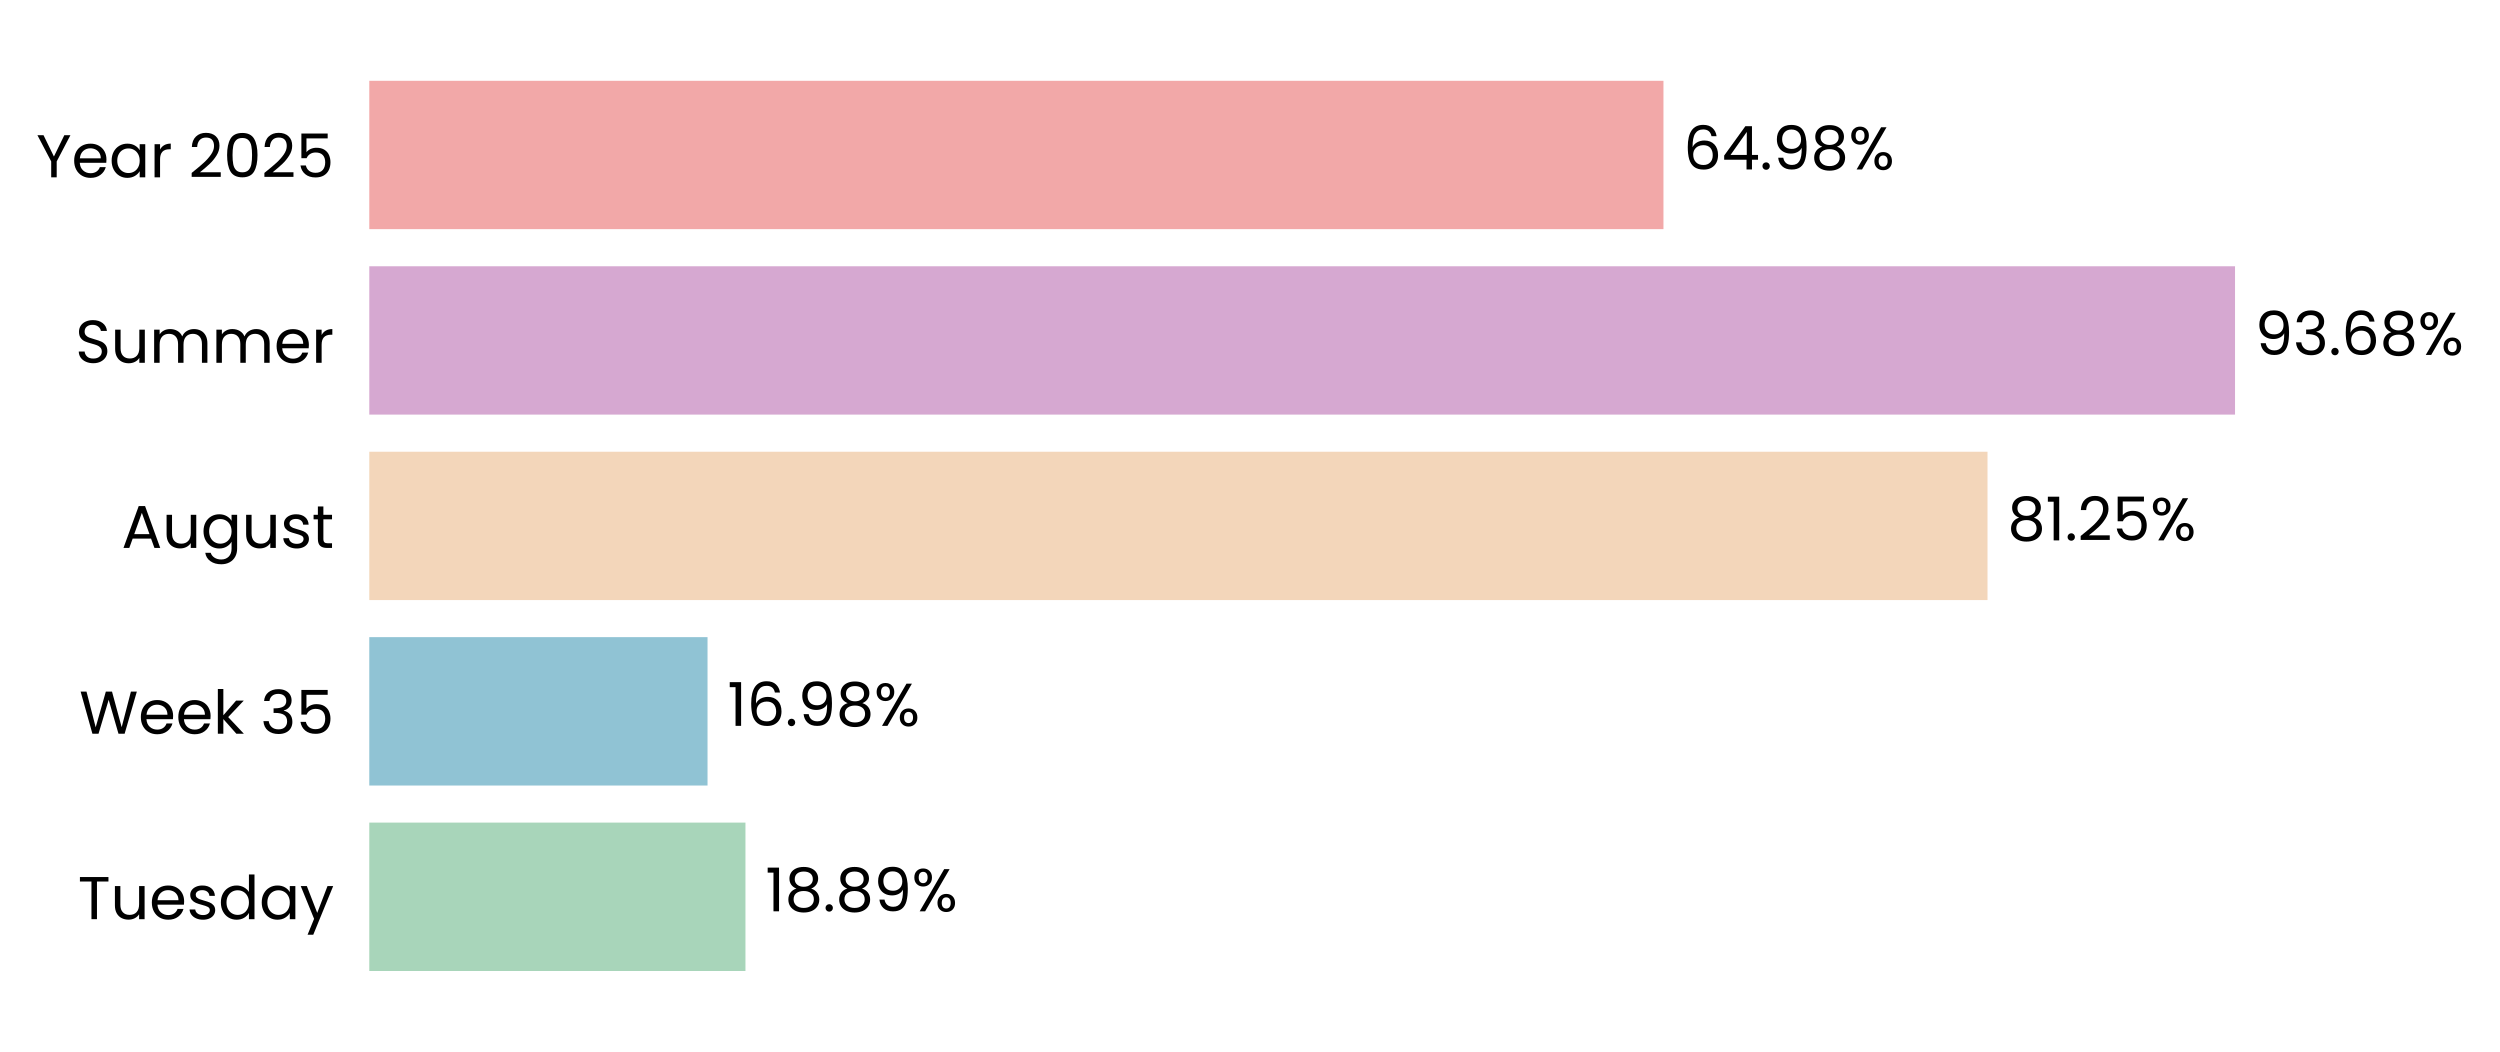
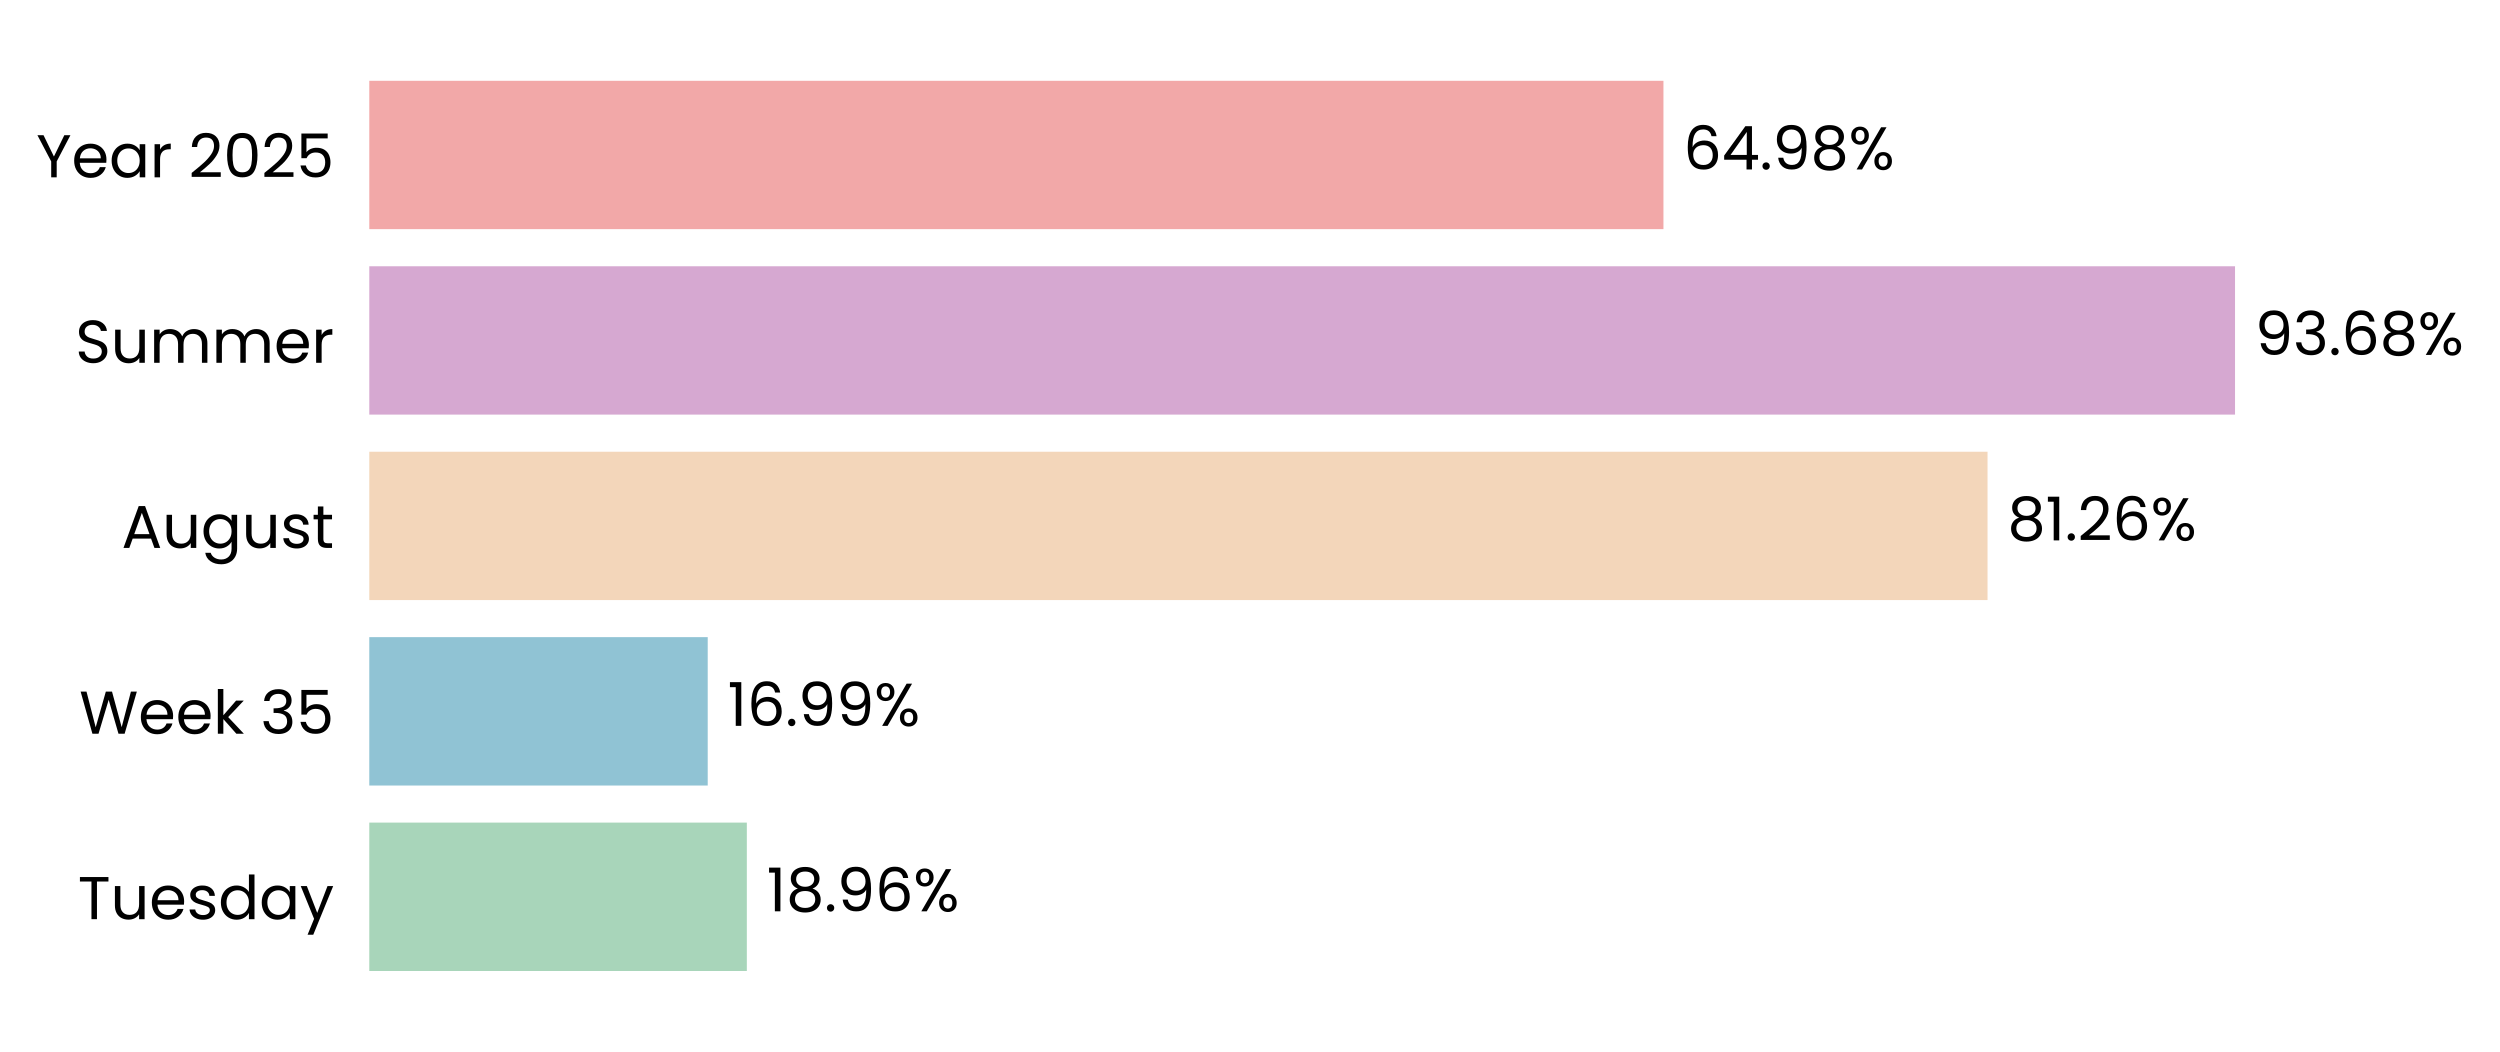
<svg xmlns="http://www.w3.org/2000/svg" xmlns:xlink="http://www.w3.org/1999/xlink" width="496.307pt" height="208.8pt" viewBox="0 0 496.307 208.8" version="1.1">
  <defs>
    <style type="text/css">*{stroke-linejoin: round; stroke-linecap: butt}</style>
  </defs>
  <g id="figure_1">
    <g id="patch_1">
      <path d="M 0 208.8  L 496.307 208.8  L 496.307 0  L 0 0  L 0 208.8  z " style="fill: none" />
    </g>
    <g id="axes_1">
      <g id="patch_2">
-         <path d="M 73.311 201.6  L 468.677 201.6  L 468.677 7.2  L 73.311 7.2  L 73.311 201.6  z " style="fill: none" />
+         <path d="M 73.311 201.6  L 468.674 201.6  L 468.674 7.2  L 73.311 7.2  L 73.311 201.6  z " style="fill: none" />
      </g>
      <g id="patch_3">
-         <path d="M 73.311 192.764  L 147.991 192.764  L 147.991 163.309  L 73.311 163.309  z " clip-path="url(#p7d12598e40)" style="fill: #a8d5ba" />
+         <path d="M 73.311 192.764  L 148.265 192.764  L 148.265 163.309  L 73.311 163.309  z " clip-path="url(#p9626ba9464)" style="fill: #a8d5ba" />
      </g>
      <g id="patch_4">
-         <path d="M 73.311 155.945  L 140.461 155.945  L 140.461 126.491  L 73.311 126.491  z " clip-path="url(#p7d12598e40)" style="fill: #90c3d4" />
+         <path d="M 73.311 155.945  L 140.499 155.945  L 140.499 126.491  L 73.311 126.491  z " clip-path="url(#p9626ba9464)" style="fill: #90c3d4" />
      </g>
      <g id="patch_5">
-         <path d="M 73.311 119.127  L 394.564 119.127  L 394.564 89.673  L 73.311 89.673  z " clip-path="url(#p7d12598e40)" style="fill: #f3d6ba" />
+         <path d="M 73.311 119.127  L 394.57 119.127  L 394.57 89.673  L 73.311 89.673  z " clip-path="url(#p9626ba9464)" style="fill: #f3d6ba" />
      </g>
      <g id="patch_6">
-         <path d="M 73.311 82.309  L 443.704 82.309  L 443.704 52.855  L 73.311 52.855  z " clip-path="url(#p7d12598e40)" style="fill: #d6a8d1" />
+         <path d="M 73.311 82.309  L 443.704 82.309  L 443.704 52.855  L 73.311 52.855  z " clip-path="url(#p9626ba9464)" style="fill: #d6a8d1" />
      </g>
      <g id="patch_7">
-         <path d="M 73.311 45.491  L 330.233 45.491  L 330.233 16.036  L 73.311 16.036  z " clip-path="url(#p7d12598e40)" style="fill: #f2a8a8" />
+         <path d="M 73.311 45.491  L 330.232 45.491  L 330.232 16.036  L 73.311 16.036  z " clip-path="url(#p9626ba9464)" style="fill: #f2a8a8" />
      </g>
      <g id="matplotlib.axis_1">
        <g id="ytick_1">
          <g id="text_1">
            <g transform="translate(15.4575 182.4764) scale(0.12 -0.12)">
              <defs>
                <path id="Poppins-Regular-54" d="M 3238 4461  L 3238 3987  L 2022 3987  L 2022 0  L 1440 0  L 1440 3987  L 218 3987  L 218 4461  L 3238 4461  z " transform="scale(0.015625)" />
                <path id="Poppins-Regular-75" d="M 3603 3507  L 3603 0  L 3021 0  L 3021 518  Q 2854 250 2556 99  Q 2259 -51 1901 -51  Q 1491 -51 1164 118  Q 838 288 649 627  Q 461 966 461 1453  L 461 3507  L 1037 3507  L 1037 1530  Q 1037 1011 1299 732  Q 1562 454 2016 454  Q 2483 454 2752 742  Q 3021 1030 3021 1581  L 3021 3507  L 3603 3507  z " transform="scale(0.015625)" />
                <path id="Poppins-Regular-65" d="M 3693 1888  Q 3693 1722 3674 1536  L 870 1536  Q 902 1018 1225 726  Q 1549 435 2010 435  Q 2387 435 2640 611  Q 2893 787 2995 1082  L 3622 1082  Q 3482 576 3059 259  Q 2637 -58 2010 -58  Q 1510 -58 1116 166  Q 723 390 499 803  Q 275 1216 275 1760  Q 275 2304 492 2713  Q 710 3123 1104 3344  Q 1498 3565 2010 3565  Q 2509 3565 2893 3347  Q 3277 3130 3485 2749  Q 3693 2368 3693 1888  z M 3091 2010  Q 3091 2342 2944 2582  Q 2797 2822 2544 2947  Q 2291 3072 1984 3072  Q 1542 3072 1232 2790  Q 922 2509 877 2010  L 3091 2010  z " transform="scale(0.015625)" />
                <path id="Poppins-Regular-73" d="M 1734 -58  Q 1331 -58 1011 80  Q 691 218 505 464  Q 320 710 301 1030  L 902 1030  Q 928 768 1149 601  Q 1370 435 1728 435  Q 2061 435 2253 582  Q 2445 730 2445 954  Q 2445 1184 2240 1296  Q 2035 1408 1606 1517  Q 1216 1619 969 1724  Q 723 1830 547 2038  Q 371 2246 371 2586  Q 371 2854 531 3078  Q 691 3302 985 3433  Q 1280 3565 1658 3565  Q 2240 3565 2598 3270  Q 2957 2976 2982 2464  L 2400 2464  Q 2381 2739 2179 2905  Q 1978 3072 1638 3072  Q 1325 3072 1139 2937  Q 954 2803 954 2586  Q 954 2413 1066 2301  Q 1178 2189 1347 2121  Q 1517 2054 1818 1971  Q 2195 1869 2432 1769  Q 2669 1670 2838 1472  Q 3008 1274 3014 954  Q 3014 666 2854 435  Q 2694 205 2403 73  Q 2112 -58 1734 -58  z " transform="scale(0.015625)" />
                <path id="Poppins-Regular-64" d="M 275 1766  Q 275 2304 492 2710  Q 710 3117 1091 3341  Q 1472 3565 1946 3565  Q 2355 3565 2707 3376  Q 3059 3187 3245 2880  L 3245 4736  L 3834 4736  L 3834 0  L 3245 0  L 3245 659  Q 3072 346 2733 144  Q 2394 -58 1939 -58  Q 1472 -58 1091 172  Q 710 403 492 819  Q 275 1235 275 1766  z M 3245 1760  Q 3245 2157 3085 2451  Q 2925 2746 2653 2902  Q 2381 3059 2054 3059  Q 1728 3059 1459 2905  Q 1190 2752 1030 2457  Q 870 2163 870 1766  Q 870 1363 1030 1065  Q 1190 768 1459 611  Q 1728 454 2054 454  Q 2381 454 2653 611  Q 2925 768 3085 1065  Q 3245 1363 3245 1760  z " transform="scale(0.015625)" />
                <path id="Poppins-Regular-61" d="M 275 1766  Q 275 2304 492 2710  Q 710 3117 1091 3341  Q 1472 3565 1939 3565  Q 2400 3565 2739 3366  Q 3078 3168 3245 2867  L 3245 3507  L 3834 3507  L 3834 0  L 3245 0  L 3245 653  Q 3072 346 2729 144  Q 2387 -58 1933 -58  Q 1466 -58 1088 172  Q 710 403 492 819  Q 275 1235 275 1766  z M 3245 1760  Q 3245 2157 3085 2451  Q 2925 2746 2653 2902  Q 2381 3059 2054 3059  Q 1728 3059 1459 2905  Q 1190 2752 1030 2457  Q 870 2163 870 1766  Q 870 1363 1030 1065  Q 1190 768 1459 611  Q 1728 454 2054 454  Q 2381 454 2653 611  Q 2925 768 3085 1065  Q 3245 1363 3245 1760  z " transform="scale(0.015625)" />
                <path id="Poppins-Regular-79" d="M 3514 3507  L 1402 -1651  L 800 -1651  L 1491 38  L 77 3507  L 723 3507  L 1824 666  L 2912 3507  L 3514 3507  z " transform="scale(0.015625)" />
              </defs>
              <use xlink:href="#Poppins-Regular-54" />
              <use xlink:href="#Poppins-Regular-75" transform="translate(54.09999 0)" />
              <use xlink:href="#Poppins-Regular-65" transform="translate(118.1 0)" />
              <use xlink:href="#Poppins-Regular-73" transform="translate(180.1 0)" />
              <use xlink:href="#Poppins-Regular-64" transform="translate(232.3 0)" />
              <use xlink:href="#Poppins-Regular-61" transform="translate(299.8999 0)" />
              <use xlink:href="#Poppins-Regular-79" transform="translate(367.4999 0)" />
            </g>
          </g>
        </g>
        <g id="ytick_2">
          <g id="text_2">
            <g transform="translate(15.73125 145.6582) scale(0.12 -0.12)">
              <defs>
                <path id="Poppins-Regular-57" d="M 6099 4461  L 4806 0  L 4154 0  L 3117 3590  L 2042 0  L 1395 -6  L 147 4461  L 768 4461  L 1741 678  L 2816 4461  L 3469 4461  L 4493 691  L 5472 4461  L 6099 4461  z " transform="scale(0.015625)" />
                <path id="Poppins-Regular-6b" d="M 2451 0  L 1075 1549  L 1075 0  L 493 0  L 493 4736  L 1075 4736  L 1075 1952  L 2426 3507  L 3238 3507  L 1587 1760  L 3245 0  L 2451 0  z " transform="scale(0.015625)" />
                <path id="Poppins-Regular-20" transform="scale(0.015625)" />
                <path id="Poppins-Regular-33" d="M 384 3462  Q 429 4051 838 4384  Q 1248 4717 1901 4717  Q 2336 4717 2653 4560  Q 2970 4403 3133 4134  Q 3296 3866 3296 3526  Q 3296 3130 3069 2842  Q 2842 2554 2477 2470  L 2477 2438  Q 2893 2336 3136 2035  Q 3379 1734 3379 1248  Q 3379 883 3212 592  Q 3046 301 2713 134  Q 2381 -32 1914 -32  Q 1235 -32 800 323  Q 365 678 314 1331  L 877 1331  Q 922 947 1190 704  Q 1459 461 1907 461  Q 2355 461 2588 694  Q 2822 928 2822 1299  Q 2822 1779 2502 1990  Q 2182 2202 1536 2202  L 1389 2202  L 1389 2688  L 1542 2688  Q 2131 2694 2432 2883  Q 2733 3072 2733 3469  Q 2733 3808 2512 4013  Q 2291 4218 1882 4218  Q 1485 4218 1241 4013  Q 998 3808 954 3462  L 384 3462  z " transform="scale(0.015625)" />
                <path id="Poppins-Regular-35" d="M 3347 4122  L 1101 4122  L 1101 2662  Q 1248 2867 1536 2998  Q 1824 3130 2157 3130  Q 2688 3130 3021 2909  Q 3354 2688 3498 2339  Q 3642 1990 3642 1600  Q 3642 1139 3469 774  Q 3296 410 2941 198  Q 2586 -13 2061 -13  Q 1389 -13 973 332  Q 557 678 467 1254  L 1037 1254  Q 1120 890 1389 685  Q 1658 480 2067 480  Q 2573 480 2829 784  Q 3085 1088 3085 1587  Q 3085 2086 2829 2358  Q 2573 2630 2074 2630  Q 1734 2630 1481 2467  Q 1229 2304 1114 2022  L 563 2022  L 563 4634  L 3347 4634  L 3347 4122  z " transform="scale(0.015625)" />
              </defs>
              <use xlink:href="#Poppins-Regular-57" />
              <use xlink:href="#Poppins-Regular-65" transform="translate(97.59999 0)" />
              <use xlink:href="#Poppins-Regular-65" transform="translate(159.6 0)" />
              <use xlink:href="#Poppins-Regular-6b" transform="translate(221.6 0)" />
              <use xlink:href="#Poppins-Regular-20" transform="translate(273.0999 0)" />
              <use xlink:href="#Poppins-Regular-33" transform="translate(299.7999 0)" />
              <use xlink:href="#Poppins-Regular-35" transform="translate(358.6999 0)" />
            </g>
          </g>
        </g>
        <g id="ytick_3">
          <g id="text_3">
            <g transform="translate(24.11812 108.78) scale(0.12 -0.12)">
              <defs>
                <path id="Poppins-Regular-41" d="M 3130 992  L 1184 992  L 826 0  L 211 0  L 1824 4435  L 2496 4435  L 4102 0  L 3488 0  L 3130 992  z M 2963 1466  L 2157 3718  L 1350 1466  L 2963 1466  z " transform="scale(0.015625)" />
                <path id="Poppins-Regular-67" d="M 1939 3565  Q 2394 3565 2736 3366  Q 3078 3168 3245 2867  L 3245 3507  L 3834 3507  L 3834 -77  Q 3834 -557 3629 -931  Q 3424 -1306 3043 -1517  Q 2662 -1728 2157 -1728  Q 1466 -1728 1005 -1401  Q 544 -1075 461 -512  L 1037 -512  Q 1133 -832 1433 -1027  Q 1734 -1222 2157 -1222  Q 2637 -1222 2941 -921  Q 3245 -621 3245 -77  L 3245 659  Q 3072 352 2733 147  Q 2394 -58 1939 -58  Q 1472 -58 1091 172  Q 710 403 492 819  Q 275 1235 275 1766  Q 275 2304 492 2710  Q 710 3117 1091 3341  Q 1472 3565 1939 3565  z M 3245 1760  Q 3245 2157 3085 2451  Q 2925 2746 2653 2902  Q 2381 3059 2054 3059  Q 1728 3059 1459 2905  Q 1190 2752 1030 2457  Q 870 2163 870 1766  Q 870 1363 1030 1065  Q 1190 768 1459 611  Q 1728 454 2054 454  Q 2381 454 2653 611  Q 2925 768 3085 1065  Q 3245 1363 3245 1760  z " transform="scale(0.015625)" />
                <path id="Poppins-Regular-74" d="M 1203 3027  L 1203 960  Q 1203 704 1312 598  Q 1421 493 1690 493  L 2118 493  L 2118 0  L 1594 0  Q 1107 0 864 224  Q 621 448 621 960  L 621 3027  L 166 3027  L 166 3507  L 621 3507  L 621 4390  L 1203 4390  L 1203 3507  L 2118 3507  L 2118 3027  L 1203 3027  z " transform="scale(0.015625)" />
              </defs>
              <use xlink:href="#Poppins-Regular-41" />
              <use xlink:href="#Poppins-Regular-75" transform="translate(67.39999 0)" />
              <use xlink:href="#Poppins-Regular-67" transform="translate(131.4 0)" />
              <use xlink:href="#Poppins-Regular-75" transform="translate(199 0)" />
              <use xlink:href="#Poppins-Regular-73" transform="translate(263 0)" />
              <use xlink:href="#Poppins-Regular-74" transform="translate(315.2 0)" />
            </g>
          </g>
        </g>
        <g id="ytick_4">
          <g id="text_4">
            <g transform="translate(14.95125 72.02182) scale(0.12 -0.12)">
              <defs>
                <path id="Poppins-Regular-53" d="M 1907 -45  Q 1466 -45 1117 112  Q 768 269 569 547  Q 371 826 365 1190  L 986 1190  Q 1018 877 1245 662  Q 1472 448 1907 448  Q 2323 448 2563 656  Q 2803 864 2803 1190  Q 2803 1446 2662 1606  Q 2522 1766 2310 1849  Q 2099 1933 1741 2029  Q 1299 2144 1033 2259  Q 768 2374 579 2620  Q 390 2867 390 3283  Q 390 3648 576 3929  Q 762 4211 1098 4364  Q 1434 4518 1869 4518  Q 2496 4518 2896 4204  Q 3296 3891 3347 3373  L 2707 3373  Q 2675 3629 2438 3824  Q 2202 4019 1811 4019  Q 1446 4019 1216 3830  Q 986 3642 986 3302  Q 986 3059 1123 2905  Q 1261 2752 1462 2672  Q 1664 2592 2029 2490  Q 2470 2368 2739 2249  Q 3008 2131 3200 1884  Q 3392 1638 3392 1216  Q 3392 890 3219 602  Q 3046 314 2707 134  Q 2368 -45 1907 -45  z " transform="scale(0.015625)" />
                <path id="Poppins-Regular-6d" d="M 4710 3571  Q 5120 3571 5440 3401  Q 5760 3232 5945 2893  Q 6131 2554 6131 2067  L 6131 0  L 5555 0  L 5555 1984  Q 5555 2509 5296 2787  Q 5037 3066 4595 3066  Q 4141 3066 3872 2774  Q 3603 2483 3603 1933  L 3603 0  L 3027 0  L 3027 1984  Q 3027 2509 2768 2787  Q 2509 3066 2067 3066  Q 1613 3066 1344 2774  Q 1075 2483 1075 1933  L 1075 0  L 493 0  L 493 3507  L 1075 3507  L 1075 3002  Q 1248 3277 1539 3424  Q 1830 3571 2182 3571  Q 2624 3571 2963 3372  Q 3302 3174 3469 2790  Q 3616 3162 3955 3366  Q 4294 3571 4710 3571  z " transform="scale(0.015625)" />
                <path id="Poppins-Regular-72" d="M 1075 2938  Q 1229 3238 1513 3404  Q 1798 3571 2208 3571  L 2208 2970  L 2054 2970  Q 1075 2970 1075 1907  L 1075 0  L 493 0  L 493 3507  L 1075 3507  L 1075 2938  z " transform="scale(0.015625)" />
              </defs>
              <use xlink:href="#Poppins-Regular-53" />
              <use xlink:href="#Poppins-Regular-75" transform="translate(58.7 0)" />
              <use xlink:href="#Poppins-Regular-6d" transform="translate(122.7 0)" />
              <use xlink:href="#Poppins-Regular-6d" transform="translate(225.7 0)" />
              <use xlink:href="#Poppins-Regular-65" transform="translate(328.7 0)" />
              <use xlink:href="#Poppins-Regular-72" transform="translate(390.6999 0)" />
            </g>
          </g>
        </g>
        <g id="ytick_5">
          <g id="text_5">
            <g transform="translate(7.2 35.20364) scale(0.12 -0.12)">
              <defs>
                <path id="Poppins-Regular-59" d="M 3616 4461  L 2163 1683  L 2163 0  L 1581 0  L 1581 1683  L 122 4461  L 768 4461  L 1869 2202  L 2970 4461  L 3616 4461  z " transform="scale(0.015625)" />
                <path id="Poppins-Regular-32" d="M 326 467  Q 1139 1120 1600 1539  Q 2061 1958 2377 2416  Q 2694 2874 2694 3315  Q 2694 3731 2492 3971  Q 2291 4211 1843 4211  Q 1408 4211 1168 3939  Q 928 3667 909 3213  L 346 3213  Q 371 3930 780 4320  Q 1190 4710 1837 4710  Q 2496 4710 2883 4345  Q 3270 3981 3270 3341  Q 3270 2810 2953 2307  Q 2637 1805 2233 1424  Q 1830 1043 1203 538  L 3405 538  L 3405 51  L 326 51  L 326 467  z " transform="scale(0.015625)" />
                <path id="Poppins-Regular-30" d="M 397 2362  Q 397 3462 755 4080  Q 1114 4698 2010 4698  Q 2899 4698 3257 4080  Q 3616 3462 3616 2362  Q 3616 1242 3257 621  Q 2899 0 2010 0  Q 1114 0 755 621  Q 397 1242 397 2362  z M 3040 2362  Q 3040 2918 2966 3305  Q 2893 3693 2665 3929  Q 2438 4166 2010 4166  Q 1574 4166 1347 3929  Q 1120 3693 1046 3305  Q 973 2918 973 2362  Q 973 1786 1046 1395  Q 1120 1005 1347 768  Q 1574 531 2010 531  Q 2438 531 2665 768  Q 2893 1005 2966 1395  Q 3040 1786 3040 2362  z " transform="scale(0.015625)" />
              </defs>
              <use xlink:href="#Poppins-Regular-59" />
              <use xlink:href="#Poppins-Regular-65" transform="translate(58.39999 0)" />
              <use xlink:href="#Poppins-Regular-61" transform="translate(120.4 0)" />
              <use xlink:href="#Poppins-Regular-72" transform="translate(188 0)" />
              <use xlink:href="#Poppins-Regular-20" transform="translate(225.3 0)" />
              <use xlink:href="#Poppins-Regular-32" transform="translate(252 0)" />
              <use xlink:href="#Poppins-Regular-30" transform="translate(309.4999 0)" />
              <use xlink:href="#Poppins-Regular-32" transform="translate(372.2999 0)" />
              <use xlink:href="#Poppins-Regular-35" transform="translate(429.7999 0)" />
            </g>
          </g>
        </g>
      </g>
      <g id="text_6">
-         <g transform="translate(151.9451 180.9164) scale(0.12 -0.12)">
+         <g transform="translate(152.2191 180.9164) scale(0.12 -0.12)">
          <defs>
            <path id="Poppins-Regular-31" d="M 243 4096  L 243 4627  L 1446 4627  L 1446 0  L 858 0  L 858 4096  L 243 4096  z " transform="scale(0.015625)" />
            <path id="Poppins-Regular-38" d="M 1242 2406  Q 883 2547 691 2816  Q 499 3085 499 3469  Q 499 3814 672 4092  Q 845 4371 1187 4534  Q 1530 4698 2016 4698  Q 2502 4698 2844 4534  Q 3187 4371 3363 4092  Q 3539 3814 3539 3469  Q 3539 3098 3340 2819  Q 3142 2541 2797 2406  Q 3194 2285 3427 1981  Q 3661 1677 3661 1248  Q 3661 832 3456 521  Q 3251 211 2876 41  Q 2502 -128 2016 -128  Q 1530 -128 1162 41  Q 794 211 589 521  Q 384 832 384 1248  Q 384 1677 614 1984  Q 845 2291 1242 2406  z M 2976 3398  Q 2976 3789 2720 4000  Q 2464 4211 2016 4211  Q 1574 4211 1318 4000  Q 1062 3789 1062 3392  Q 1062 3034 1328 2816  Q 1594 2598 2016 2598  Q 2445 2598 2710 2819  Q 2976 3040 2976 3398  z M 2016 2150  Q 1542 2150 1241 1929  Q 941 1709 941 1267  Q 941 858 1232 608  Q 1523 358 2016 358  Q 2509 358 2797 608  Q 3085 858 3085 1267  Q 3085 1696 2790 1923  Q 2496 2150 2016 2150  z " transform="scale(0.015625)" />
            <path id="Poppins-Regular-2e" d="M 678 -38  Q 512 -38 397 77  Q 282 192 282 358  Q 282 525 397 640  Q 512 755 678 755  Q 838 755 950 640  Q 1062 525 1062 358  Q 1062 192 950 77  Q 838 -38 678 -38  z " transform="scale(0.015625)" />
            <path id="Poppins-Regular-39" d="M 1146 1242  Q 1210 877 1443 678  Q 1677 480 2074 480  Q 2605 480 2857 896  Q 3110 1312 3098 2298  Q 2963 2010 2649 1846  Q 2336 1683 1952 1683  Q 1523 1683 1187 1859  Q 851 2035 659 2374  Q 467 2714 467 3194  Q 467 3878 864 4297  Q 1261 4717 1990 4717  Q 2886 4717 3248 4134  Q 3610 3552 3610 2400  Q 3610 1594 3466 1069  Q 3322 544 2979 269  Q 2637 -6 2042 -6  Q 1389 -6 1024 346  Q 659 698 608 1242  L 1146 1242  z M 2048 2176  Q 2477 2176 2752 2441  Q 3027 2707 3027 3162  Q 3027 3642 2758 3936  Q 2490 4230 2003 4230  Q 1555 4230 1289 3948  Q 1024 3667 1024 3206  Q 1024 2739 1286 2457  Q 1549 2176 2048 2176  z " transform="scale(0.015625)" />
+             <path id="Poppins-Regular-36" d="M 2976 3526  Q 2835 4237 2099 4237  Q 1530 4237 1248 3798  Q 966 3360 973 2355  Q 1120 2688 1462 2877  Q 1805 3066 2227 3066  Q 2886 3066 3280 2656  Q 3674 2246 3674 1523  Q 3674 1088 3504 742  Q 3334 397 2992 192  Q 2650 -13 2163 -13  Q 1504 -13 1133 281  Q 762 576 614 1094  Q 467 1613 467 2374  Q 467 4723 2106 4723  Q 2733 4723 3091 4384  Q 3450 4045 3514 3526  L 2976 3526  z M 2106 2573  Q 1830 2573 1587 2461  Q 1344 2349 1193 2121  Q 1043 1894 1043 1568  Q 1043 1082 1324 778  Q 1606 474 2131 474  Q 2579 474 2844 752  Q 3110 1030 3110 1504  Q 3110 2003 2854 2288  Q 2598 2573 2106 2573  z " transform="scale(0.015625)" />
            <path id="Poppins-Regular-25" d="M 269 3584  Q 269 4019 531 4278  Q 794 4538 1203 4538  Q 1613 4538 1875 4278  Q 2138 4019 2138 3584  Q 2138 3142 1875 2883  Q 1613 2624 1203 2624  Q 794 2624 531 2883  Q 269 3142 269 3584  z M 4006 4467  L 1414 0  L 838 0  L 3430 4467  L 4006 4467  z M 1203 4179  Q 986 4179 861 4028  Q 736 3878 736 3584  Q 736 3290 861 3136  Q 986 2982 1203 2982  Q 1421 2982 1549 3139  Q 1677 3296 1677 3584  Q 1677 3878 1549 4028  Q 1421 4179 1203 4179  z M 2720 883  Q 2720 1325 2982 1584  Q 3245 1843 3654 1843  Q 4064 1843 4323 1584  Q 4582 1325 4582 883  Q 4582 448 4323 185  Q 4064 -77 3654 -77  Q 3245 -77 2982 182  Q 2720 442 2720 883  z M 3648 1478  Q 3430 1478 3302 1328  Q 3174 1178 3174 883  Q 3174 595 3302 444  Q 3430 294 3648 294  Q 3866 294 3994 444  Q 4122 595 4122 883  Q 4122 1178 3994 1328  Q 3866 1478 3648 1478  z " transform="scale(0.015625)" />
          </defs>
          <use xlink:href="#Poppins-Regular-31" />
          <use xlink:href="#Poppins-Regular-38" transform="translate(31.99998 0)" />
          <use xlink:href="#Poppins-Regular-2e" transform="translate(95.09998 0)" />
-           <use xlink:href="#Poppins-Regular-38" transform="translate(116.1 0)" />
-           <use xlink:href="#Poppins-Regular-39" transform="translate(179.2 0)" />
-           <use xlink:href="#Poppins-Regular-25" transform="translate(242.1999 0)" />
+           <use xlink:href="#Poppins-Regular-39" transform="translate(116.1 0)" />
+           <use xlink:href="#Poppins-Regular-36" transform="translate(179.0999 0)" />
+           <use xlink:href="#Poppins-Regular-25" transform="translate(242.5999 0)" />
        </g>
      </g>
      <g id="text_7">
-         <g transform="translate(144.4144 144.0982) scale(0.12 -0.12)">
-           <defs>
-             <path id="Poppins-Regular-36" d="M 2976 3526  Q 2835 4237 2099 4237  Q 1530 4237 1248 3798  Q 966 3360 973 2355  Q 1120 2688 1462 2877  Q 1805 3066 2227 3066  Q 2886 3066 3280 2656  Q 3674 2246 3674 1523  Q 3674 1088 3504 742  Q 3334 397 2992 192  Q 2650 -13 2163 -13  Q 1504 -13 1133 281  Q 762 576 614 1094  Q 467 1613 467 2374  Q 467 4723 2106 4723  Q 2733 4723 3091 4384  Q 3450 4045 3514 3526  L 2976 3526  z M 2106 2573  Q 1830 2573 1587 2461  Q 1344 2349 1193 2121  Q 1043 1894 1043 1568  Q 1043 1082 1324 778  Q 1606 474 2131 474  Q 2579 474 2844 752  Q 3110 1030 3110 1504  Q 3110 2003 2854 2288  Q 2598 2573 2106 2573  z " transform="scale(0.015625)" />
-           </defs>
+         <g transform="translate(144.4531 144.0982) scale(0.12 -0.12)">
          <use xlink:href="#Poppins-Regular-31" />
          <use xlink:href="#Poppins-Regular-36" transform="translate(31.99998 0)" />
          <use xlink:href="#Poppins-Regular-2e" transform="translate(95.49997 0)" />
          <use xlink:href="#Poppins-Regular-39" transform="translate(116.5 0)" />
-           <use xlink:href="#Poppins-Regular-38" transform="translate(179.4999 0)" />
-           <use xlink:href="#Poppins-Regular-25" transform="translate(242.5999 0)" />
+           <use xlink:href="#Poppins-Regular-39" transform="translate(179.4999 0)" />
+           <use xlink:href="#Poppins-Regular-25" transform="translate(242.4999 0)" />
        </g>
      </g>
      <g id="text_8">
-         <g transform="translate(398.5175 107.28) scale(0.12 -0.12)">
+         <g transform="translate(398.5239 107.28) scale(0.12 -0.12)">
          <use xlink:href="#Poppins-Regular-38" />
          <use xlink:href="#Poppins-Regular-31" transform="translate(63.09999 0)" />
          <use xlink:href="#Poppins-Regular-2e" transform="translate(95.09998 0)" />
          <use xlink:href="#Poppins-Regular-32" transform="translate(116.1 0)" />
-           <use xlink:href="#Poppins-Regular-35" transform="translate(173.5999 0)" />
-           <use xlink:href="#Poppins-Regular-25" transform="translate(236.3999 0)" />
+           <use xlink:href="#Poppins-Regular-36" transform="translate(173.5999 0)" />
+           <use xlink:href="#Poppins-Regular-25" transform="translate(237.0999 0)" />
        </g>
      </g>
      <g id="text_9">
-         <g transform="translate(447.6579 70.46182) scale(0.12 -0.12)">
+         <g transform="translate(447.6581 70.46182) scale(0.12 -0.12)">
          <use xlink:href="#Poppins-Regular-39" />
          <use xlink:href="#Poppins-Regular-33" transform="translate(62.99999 0)" />
          <use xlink:href="#Poppins-Regular-2e" transform="translate(121.9 0)" />
          <use xlink:href="#Poppins-Regular-36" transform="translate(142.9 0)" />
          <use xlink:href="#Poppins-Regular-38" transform="translate(206.3999 0)" />
          <use xlink:href="#Poppins-Regular-25" transform="translate(269.4999 0)" />
        </g>
      </g>
      <g id="text_10">
-         <g transform="translate(334.1866 33.64364) scale(0.12 -0.12)">
+         <g transform="translate(334.1854 33.64364) scale(0.12 -0.12)">
          <defs>
            <path id="Poppins-Regular-34" d="M 256 1030  L 256 1472  L 2502 4582  L 3200 4582  L 3200 1536  L 3840 1536  L 3840 1030  L 3200 1030  L 3200 0  L 2624 0  L 2624 1030  L 256 1030  z M 2650 3974  L 928 1536  L 2650 1536  L 2650 3974  z " transform="scale(0.015625)" />
          </defs>
          <use xlink:href="#Poppins-Regular-36" />
          <use xlink:href="#Poppins-Regular-34" transform="translate(63.49999 0)" />
          <use xlink:href="#Poppins-Regular-2e" transform="translate(126.4 0)" />
          <use xlink:href="#Poppins-Regular-39" transform="translate(147.4 0)" />
          <use xlink:href="#Poppins-Regular-38" transform="translate(210.3999 0)" />
          <use xlink:href="#Poppins-Regular-25" transform="translate(273.4999 0)" />
        </g>
      </g>
    </g>
  </g>
  <defs>
-     <clipPath id="p7d12598e40">
-       <rect x="73.311" y="7.2" width="395.366" height="194.4" />
+     <clipPath id="p9626ba9464">
+       <rect x="73.311" y="7.2" width="395.363" height="194.4" />
    </clipPath>
  </defs>
</svg>
